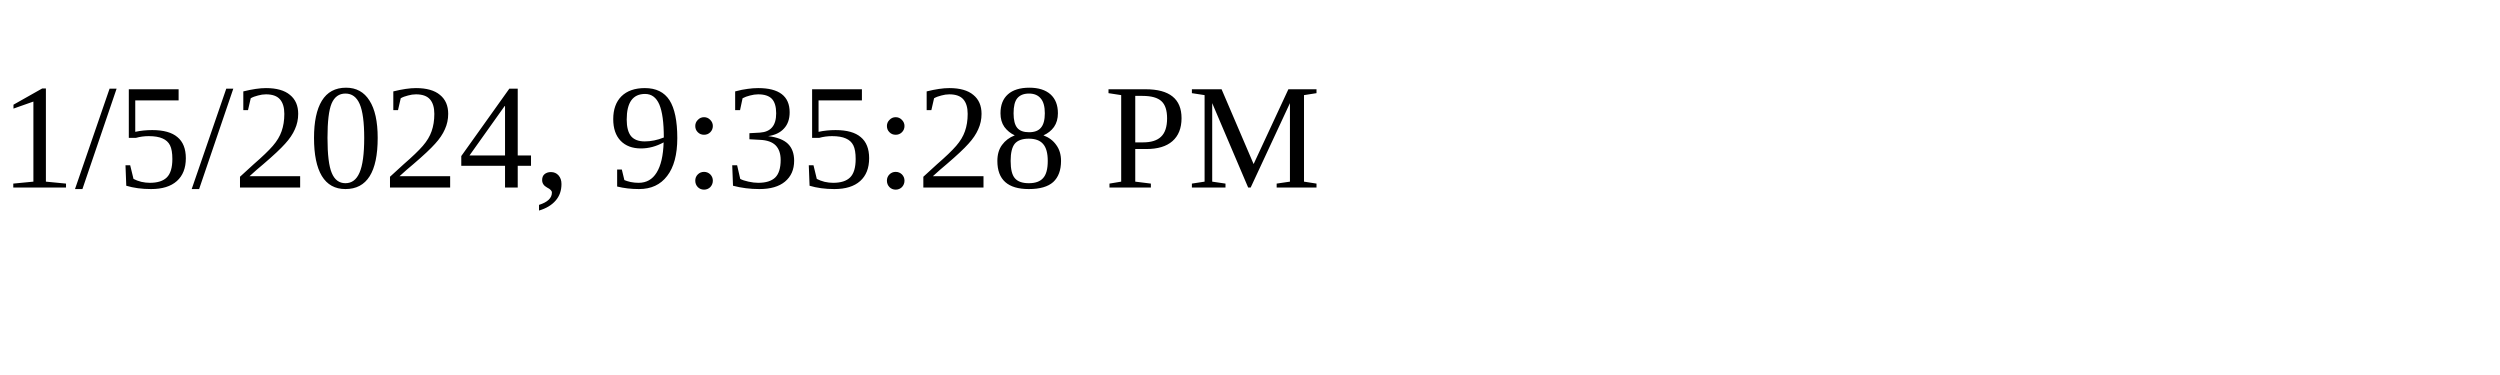
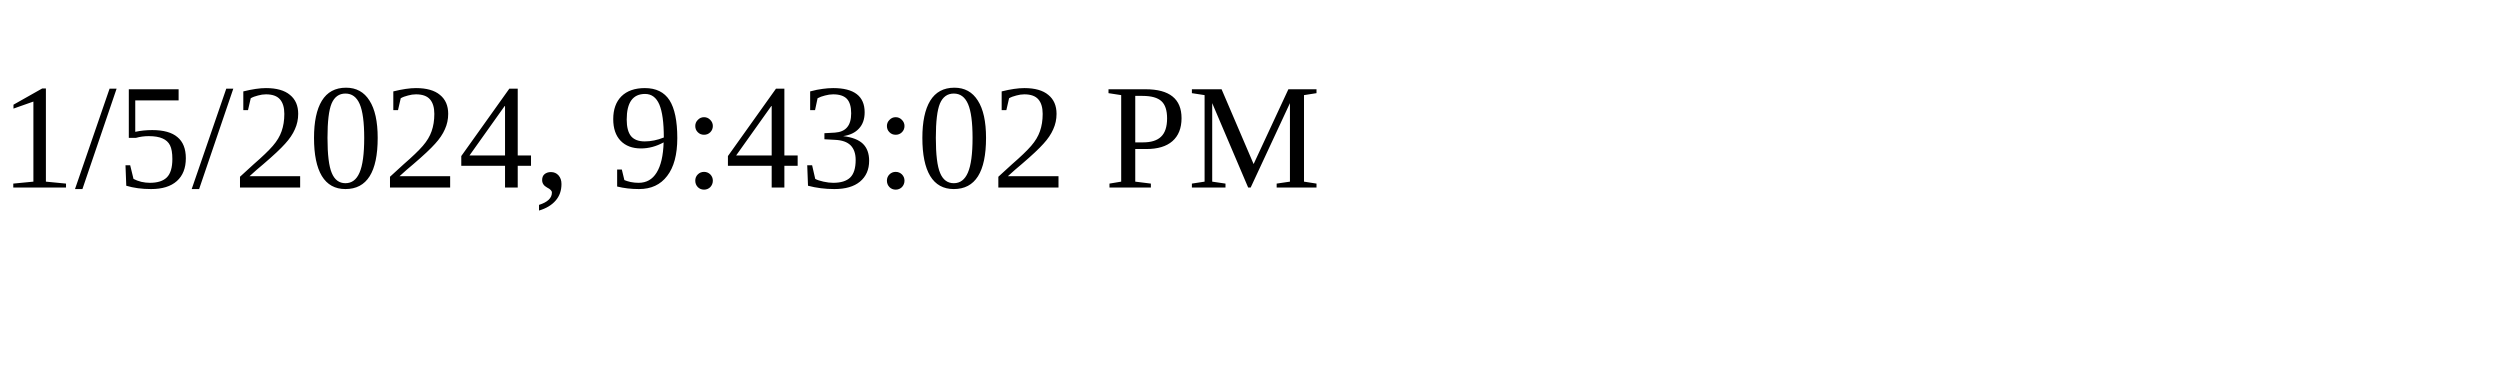
<svg xmlns="http://www.w3.org/2000/svg" height="30" width="200">
-   <text x="0" y="15">1/5/2024, 9:35:28 PM</text>
+   <text x="0" y="15">1/5/2024, 9:43:02 PM</text>
</svg>
